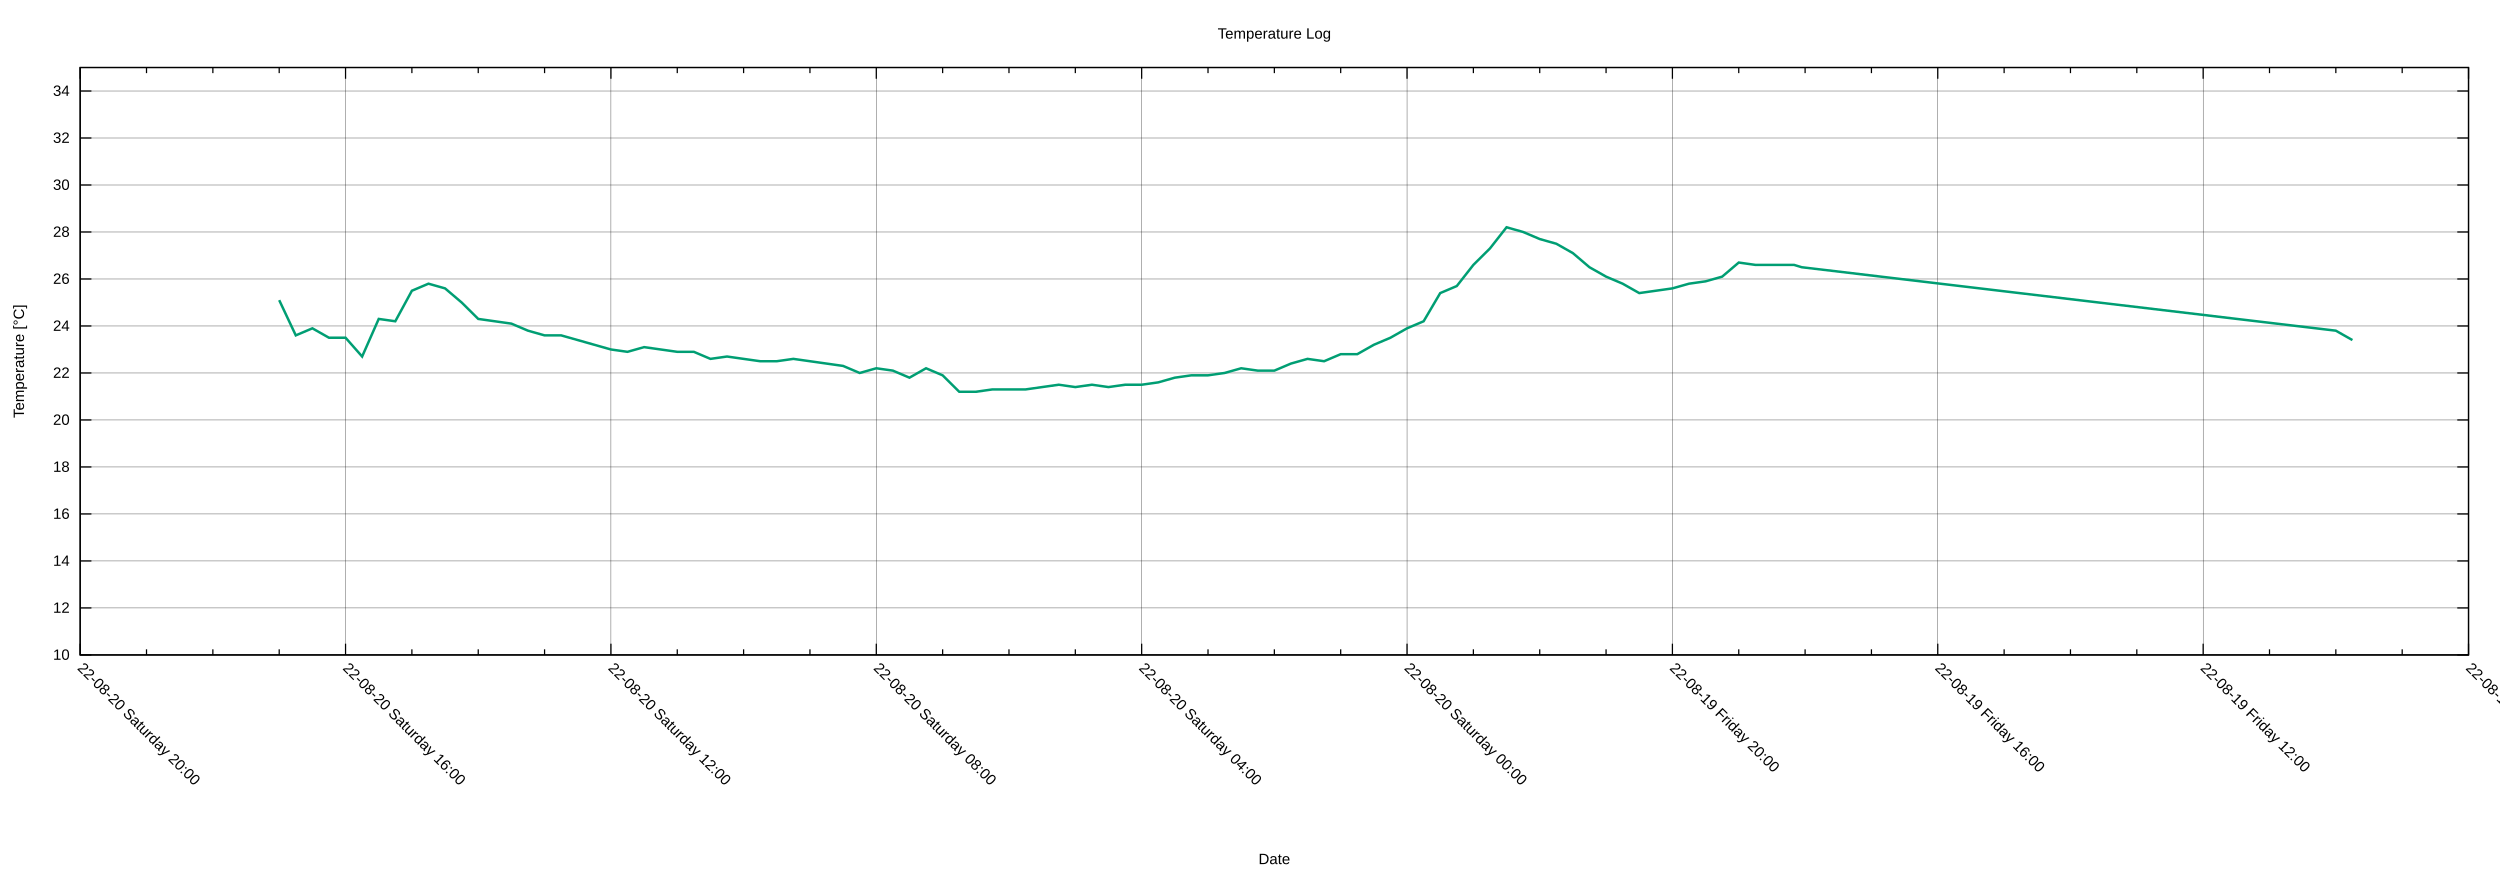
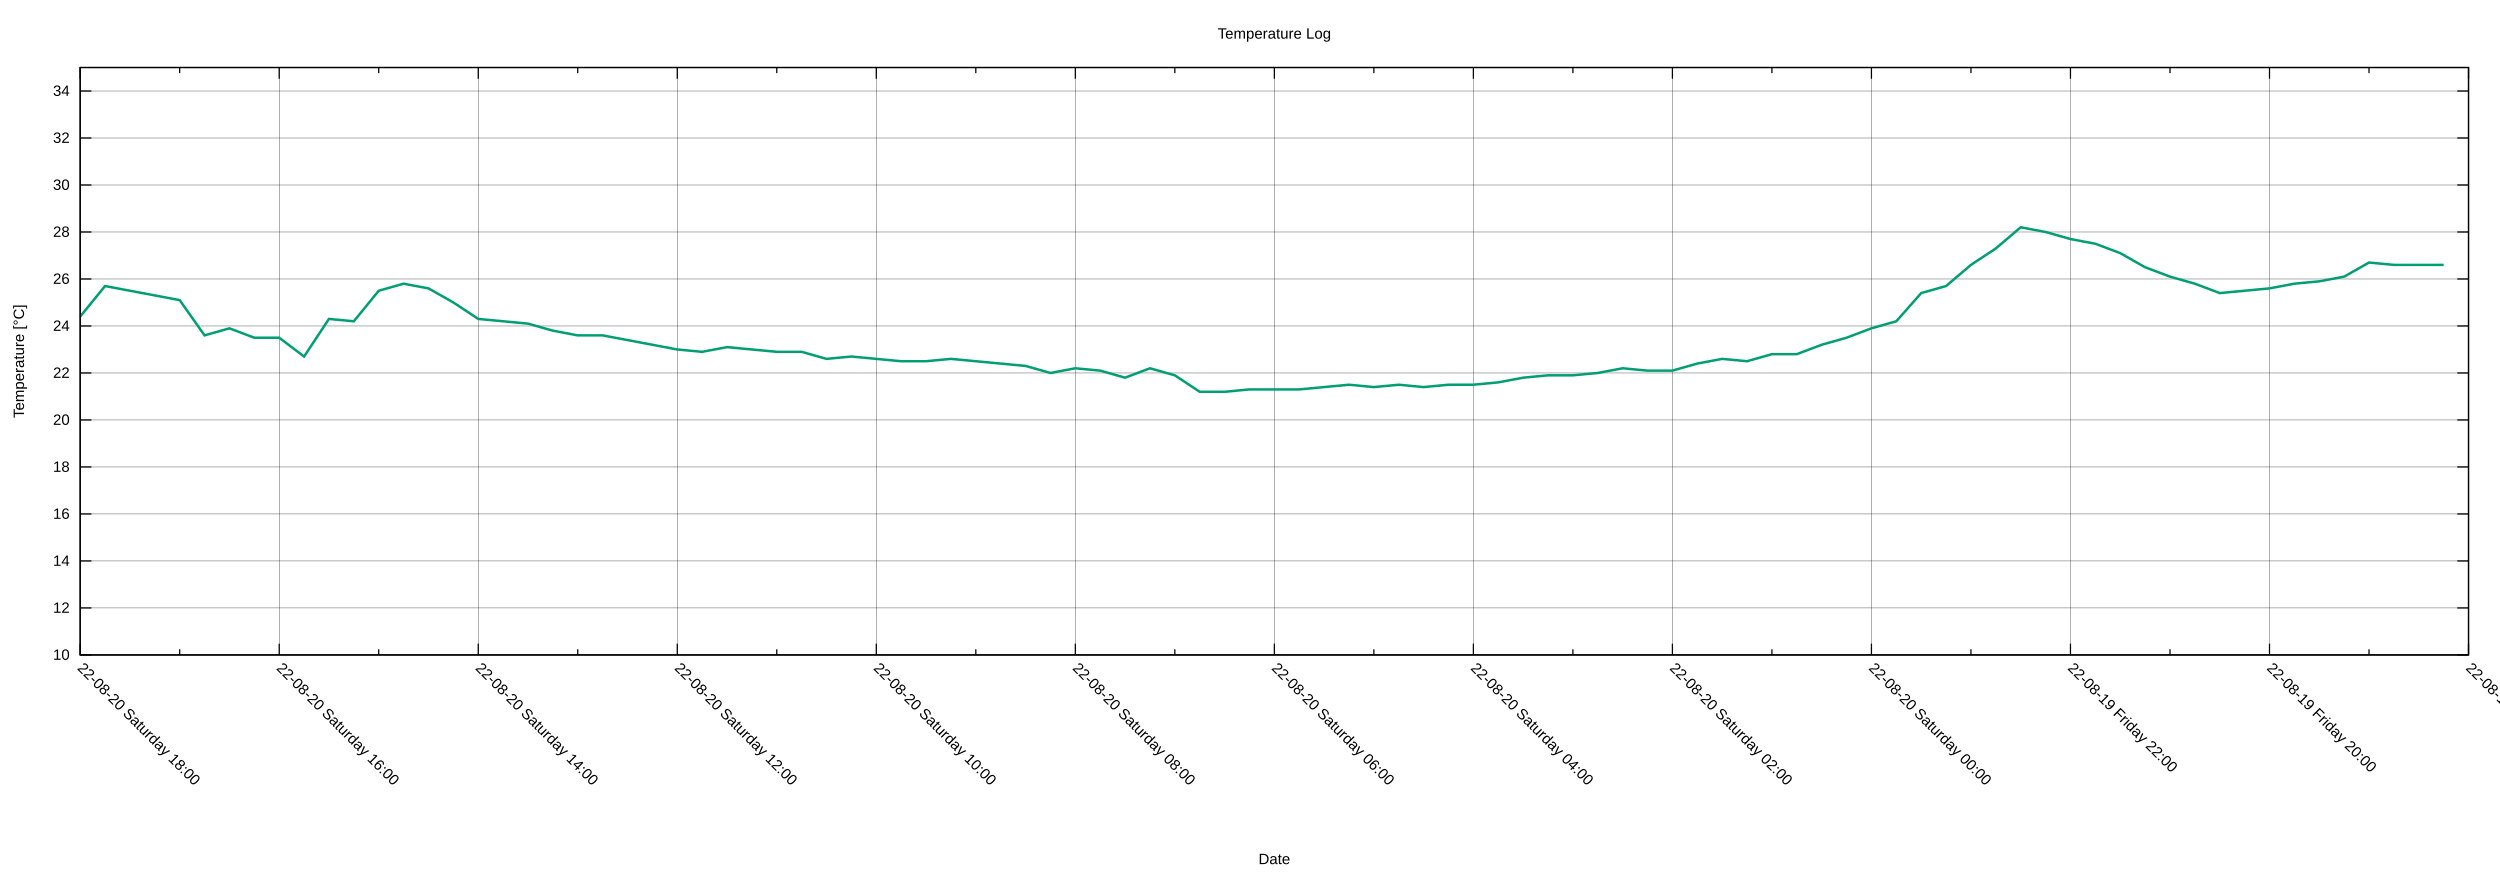
<svg xmlns="http://www.w3.org/2000/svg" xmlns:xlink="http://www.w3.org/1999/xlink" width="2000" height="700" viewBox="0 0 2000 700">
  <g id="gnuplot_canvas">
    <rect x="0" y="0" width="2000" height="700" fill="none" />
    <defs>
      <circle id="gpDot" r="0.5" stroke-width="0.5" stroke="currentColor" />
      <path id="gpPt0" stroke-width="0.222" stroke="currentColor" d="M-1,0 h2 M0,-1 v2" />
      <path id="gpPt1" stroke-width="0.222" stroke="currentColor" d="M-1,-1 L1,1 M1,-1 L-1,1" />
      <path id="gpPt2" stroke-width="0.222" stroke="currentColor" d="M-1,0 L1,0 M0,-1 L0,1 M-1,-1 L1,1 M-1,1 L1,-1" />
      <rect id="gpPt3" stroke-width="0.222" stroke="currentColor" x="-1" y="-1" width="2" height="2" />
      <rect id="gpPt4" stroke-width="0.222" stroke="currentColor" fill="currentColor" x="-1" y="-1" width="2" height="2" />
      <circle id="gpPt5" stroke-width="0.222" stroke="currentColor" cx="0" cy="0" r="1" />
      <use xlink:href="#gpPt5" id="gpPt6" fill="currentColor" stroke="none" />
      <path id="gpPt7" stroke-width="0.222" stroke="currentColor" d="M0,-1.33 L-1.33,0.67 L1.33,0.67 z" />
      <use xlink:href="#gpPt7" id="gpPt8" fill="currentColor" stroke="none" />
      <use xlink:href="#gpPt7" id="gpPt9" stroke="currentColor" transform="rotate(180)" />
      <use xlink:href="#gpPt9" id="gpPt10" fill="currentColor" stroke="none" />
      <use xlink:href="#gpPt3" id="gpPt11" stroke="currentColor" transform="rotate(45)" />
      <use xlink:href="#gpPt11" id="gpPt12" fill="currentColor" stroke="none" />
      <path id="gpPt13" stroke-width="0.222" stroke="currentColor" d="M0,1.330 L1.265,0.411 L0.782,-1.067 L-0.782,-1.076 L-1.265,0.411 z" />
      <use xlink:href="#gpPt13" id="gpPt14" fill="currentColor" stroke="none" />
      <filter id="textbox" filterUnits="objectBoundingBox" x="0" y="0" height="1" width="1">
        <feFlood flood-color="white" flood-opacity="1" result="bgnd" />
        <feComposite in="SourceGraphic" in2="bgnd" operator="atop" />
      </filter>
      <filter id="greybox" filterUnits="objectBoundingBox" x="0" y="0" height="1" width="1">
        <feFlood flood-color="lightgrey" flood-opacity="1" result="grey" />
        <feComposite in="SourceGraphic" in2="grey" operator="atop" />
      </filter>
    </defs>
    <g fill="none" color="white" stroke="currentColor" stroke-width="1.00" stroke-linecap="butt" stroke-linejoin="miter">
</g>
    <g fill="none" color="black" stroke="currentColor" stroke-width="1.00" stroke-linecap="butt" stroke-linejoin="miter">
</g>
    <g fill="none" color="black" stroke="black" stroke-width="0.25" stroke-linecap="butt" stroke-linejoin="miter">
</g>
    <g fill="none" color="black" stroke="currentColor" stroke-width="0.25" stroke-linecap="butt" stroke-linejoin="miter">
      <path stroke="black" class="gridline" d="M64.14,523.95 L1974.82,523.95  " />
    </g>
    <g fill="none" color="black" stroke="black" stroke-width="1.00" stroke-linecap="butt" stroke-linejoin="miter">
</g>
    <g fill="none" color="black" stroke="currentColor" stroke-width="1.00" stroke-linecap="butt" stroke-linejoin="miter">
      <path stroke="black" d="M64.14,523.95 L73.14,523.95 M1974.82,523.95 L1965.82,523.95  " />
      <g transform="translate(55.75,527.85)" stroke="none" fill="black" font-family="Arial" font-size="12.00" text-anchor="end">
        <text>
          <tspan font-family="Arial"> 10</tspan>
        </text>
      </g>
    </g>
    <g fill="none" color="black" stroke="currentColor" stroke-width="1.00" stroke-linecap="butt" stroke-linejoin="miter">
</g>
    <g fill="none" color="black" stroke="black" stroke-width="0.25" stroke-linecap="butt" stroke-linejoin="miter">
</g>
    <g fill="none" color="black" stroke="currentColor" stroke-width="0.25" stroke-linecap="butt" stroke-linejoin="miter">
      <path stroke="black" class="gridline" d="M64.14,486.35 L1974.82,486.35  " />
    </g>
    <g fill="none" color="black" stroke="black" stroke-width="1.00" stroke-linecap="butt" stroke-linejoin="miter">
</g>
    <g fill="none" color="black" stroke="currentColor" stroke-width="1.00" stroke-linecap="butt" stroke-linejoin="miter">
      <path stroke="black" d="M64.14,486.35 L73.14,486.35 M1974.82,486.35 L1965.82,486.35  " />
      <g transform="translate(55.75,490.25)" stroke="none" fill="black" font-family="Arial" font-size="12.00" text-anchor="end">
        <text>
          <tspan font-family="Arial"> 12</tspan>
        </text>
      </g>
    </g>
    <g fill="none" color="black" stroke="currentColor" stroke-width="1.00" stroke-linecap="butt" stroke-linejoin="miter">
</g>
    <g fill="none" color="black" stroke="black" stroke-width="0.25" stroke-linecap="butt" stroke-linejoin="miter">
</g>
    <g fill="none" color="black" stroke="currentColor" stroke-width="0.25" stroke-linecap="butt" stroke-linejoin="miter">
      <path stroke="black" class="gridline" d="M64.14,448.76 L1974.82,448.76  " />
    </g>
    <g fill="none" color="black" stroke="black" stroke-width="1.00" stroke-linecap="butt" stroke-linejoin="miter">
</g>
    <g fill="none" color="black" stroke="currentColor" stroke-width="1.00" stroke-linecap="butt" stroke-linejoin="miter">
      <path stroke="black" d="M64.14,448.76 L73.14,448.76 M1974.82,448.76 L1965.82,448.76  " />
      <g transform="translate(55.75,452.66)" stroke="none" fill="black" font-family="Arial" font-size="12.00" text-anchor="end">
        <text>
          <tspan font-family="Arial"> 14</tspan>
        </text>
      </g>
    </g>
    <g fill="none" color="black" stroke="currentColor" stroke-width="1.00" stroke-linecap="butt" stroke-linejoin="miter">
</g>
    <g fill="none" color="black" stroke="black" stroke-width="0.25" stroke-linecap="butt" stroke-linejoin="miter">
</g>
    <g fill="none" color="black" stroke="currentColor" stroke-width="0.25" stroke-linecap="butt" stroke-linejoin="miter">
      <path stroke="black" class="gridline" d="M64.14,411.16 L1974.82,411.16  " />
    </g>
    <g fill="none" color="black" stroke="black" stroke-width="1.00" stroke-linecap="butt" stroke-linejoin="miter">
</g>
    <g fill="none" color="black" stroke="currentColor" stroke-width="1.00" stroke-linecap="butt" stroke-linejoin="miter">
      <path stroke="black" d="M64.14,411.16 L73.14,411.16 M1974.82,411.16 L1965.82,411.16  " />
      <g transform="translate(55.75,415.06)" stroke="none" fill="black" font-family="Arial" font-size="12.00" text-anchor="end">
        <text>
          <tspan font-family="Arial"> 16</tspan>
        </text>
      </g>
    </g>
    <g fill="none" color="black" stroke="currentColor" stroke-width="1.00" stroke-linecap="butt" stroke-linejoin="miter">
</g>
    <g fill="none" color="black" stroke="black" stroke-width="0.25" stroke-linecap="butt" stroke-linejoin="miter">
</g>
    <g fill="none" color="black" stroke="currentColor" stroke-width="0.25" stroke-linecap="butt" stroke-linejoin="miter">
      <path stroke="black" class="gridline" d="M64.14,373.57 L1974.82,373.57  " />
    </g>
    <g fill="none" color="black" stroke="black" stroke-width="1.00" stroke-linecap="butt" stroke-linejoin="miter">
</g>
    <g fill="none" color="black" stroke="currentColor" stroke-width="1.00" stroke-linecap="butt" stroke-linejoin="miter">
      <path stroke="black" d="M64.14,373.57 L73.14,373.57 M1974.82,373.57 L1965.82,373.57  " />
      <g transform="translate(55.75,377.47)" stroke="none" fill="black" font-family="Arial" font-size="12.00" text-anchor="end">
        <text>
          <tspan font-family="Arial"> 18</tspan>
        </text>
      </g>
    </g>
    <g fill="none" color="black" stroke="currentColor" stroke-width="1.00" stroke-linecap="butt" stroke-linejoin="miter">
</g>
    <g fill="none" color="black" stroke="black" stroke-width="0.25" stroke-linecap="butt" stroke-linejoin="miter">
</g>
    <g fill="none" color="black" stroke="currentColor" stroke-width="0.25" stroke-linecap="butt" stroke-linejoin="miter">
      <path stroke="black" class="gridline" d="M64.14,335.97 L1974.82,335.97  " />
    </g>
    <g fill="none" color="black" stroke="black" stroke-width="1.00" stroke-linecap="butt" stroke-linejoin="miter">
</g>
    <g fill="none" color="black" stroke="currentColor" stroke-width="1.00" stroke-linecap="butt" stroke-linejoin="miter">
      <path stroke="black" d="M64.14,335.97 L73.14,335.97 M1974.82,335.97 L1965.82,335.97  " />
      <g transform="translate(55.75,339.87)" stroke="none" fill="black" font-family="Arial" font-size="12.00" text-anchor="end">
        <text>
          <tspan font-family="Arial"> 20</tspan>
        </text>
      </g>
    </g>
    <g fill="none" color="black" stroke="currentColor" stroke-width="1.00" stroke-linecap="butt" stroke-linejoin="miter">
</g>
    <g fill="none" color="black" stroke="black" stroke-width="0.25" stroke-linecap="butt" stroke-linejoin="miter">
</g>
    <g fill="none" color="black" stroke="currentColor" stroke-width="0.25" stroke-linecap="butt" stroke-linejoin="miter">
      <path stroke="black" class="gridline" d="M64.14,298.38 L1974.82,298.38  " />
    </g>
    <g fill="none" color="black" stroke="black" stroke-width="1.00" stroke-linecap="butt" stroke-linejoin="miter">
</g>
    <g fill="none" color="black" stroke="currentColor" stroke-width="1.00" stroke-linecap="butt" stroke-linejoin="miter">
      <path stroke="black" d="M64.14,298.38 L73.14,298.38 M1974.82,298.38 L1965.82,298.38  " />
      <g transform="translate(55.75,302.28)" stroke="none" fill="black" font-family="Arial" font-size="12.00" text-anchor="end">
        <text>
          <tspan font-family="Arial"> 22</tspan>
        </text>
      </g>
    </g>
    <g fill="none" color="black" stroke="currentColor" stroke-width="1.00" stroke-linecap="butt" stroke-linejoin="miter">
</g>
    <g fill="none" color="black" stroke="black" stroke-width="0.25" stroke-linecap="butt" stroke-linejoin="miter">
</g>
    <g fill="none" color="black" stroke="currentColor" stroke-width="0.25" stroke-linecap="butt" stroke-linejoin="miter">
      <path stroke="black" class="gridline" d="M64.14,260.78 L1974.82,260.78  " />
    </g>
    <g fill="none" color="black" stroke="black" stroke-width="1.00" stroke-linecap="butt" stroke-linejoin="miter">
</g>
    <g fill="none" color="black" stroke="currentColor" stroke-width="1.00" stroke-linecap="butt" stroke-linejoin="miter">
      <path stroke="black" d="M64.14,260.78 L73.14,260.78 M1974.82,260.78 L1965.82,260.78  " />
      <g transform="translate(55.75,264.68)" stroke="none" fill="black" font-family="Arial" font-size="12.00" text-anchor="end">
        <text>
          <tspan font-family="Arial"> 24</tspan>
        </text>
      </g>
    </g>
    <g fill="none" color="black" stroke="currentColor" stroke-width="1.00" stroke-linecap="butt" stroke-linejoin="miter">
</g>
    <g fill="none" color="black" stroke="black" stroke-width="0.25" stroke-linecap="butt" stroke-linejoin="miter">
</g>
    <g fill="none" color="black" stroke="currentColor" stroke-width="0.25" stroke-linecap="butt" stroke-linejoin="miter">
      <path stroke="black" class="gridline" d="M64.14,223.19 L1974.82,223.19  " />
    </g>
    <g fill="none" color="black" stroke="black" stroke-width="1.00" stroke-linecap="butt" stroke-linejoin="miter">
</g>
    <g fill="none" color="black" stroke="currentColor" stroke-width="1.00" stroke-linecap="butt" stroke-linejoin="miter">
      <path stroke="black" d="M64.14,223.19 L73.14,223.19 M1974.82,223.19 L1965.82,223.19  " />
      <g transform="translate(55.75,227.09)" stroke="none" fill="black" font-family="Arial" font-size="12.00" text-anchor="end">
        <text>
          <tspan font-family="Arial"> 26</tspan>
        </text>
      </g>
    </g>
    <g fill="none" color="black" stroke="currentColor" stroke-width="1.00" stroke-linecap="butt" stroke-linejoin="miter">
</g>
    <g fill="none" color="black" stroke="black" stroke-width="0.25" stroke-linecap="butt" stroke-linejoin="miter">
</g>
    <g fill="none" color="black" stroke="currentColor" stroke-width="0.25" stroke-linecap="butt" stroke-linejoin="miter">
      <path stroke="black" class="gridline" d="M64.14,185.59 L1974.82,185.59  " />
    </g>
    <g fill="none" color="black" stroke="black" stroke-width="1.00" stroke-linecap="butt" stroke-linejoin="miter">
</g>
    <g fill="none" color="black" stroke="currentColor" stroke-width="1.00" stroke-linecap="butt" stroke-linejoin="miter">
      <path stroke="black" d="M64.14,185.59 L73.14,185.59 M1974.82,185.59 L1965.82,185.59  " />
      <g transform="translate(55.75,189.49)" stroke="none" fill="black" font-family="Arial" font-size="12.00" text-anchor="end">
        <text>
          <tspan font-family="Arial"> 28</tspan>
        </text>
      </g>
    </g>
    <g fill="none" color="black" stroke="currentColor" stroke-width="1.00" stroke-linecap="butt" stroke-linejoin="miter">
</g>
    <g fill="none" color="black" stroke="black" stroke-width="0.25" stroke-linecap="butt" stroke-linejoin="miter">
</g>
    <g fill="none" color="black" stroke="currentColor" stroke-width="0.25" stroke-linecap="butt" stroke-linejoin="miter">
      <path stroke="black" class="gridline" d="M64.14,148.00 L1974.82,148.00  " />
    </g>
    <g fill="none" color="black" stroke="black" stroke-width="1.00" stroke-linecap="butt" stroke-linejoin="miter">
</g>
    <g fill="none" color="black" stroke="currentColor" stroke-width="1.00" stroke-linecap="butt" stroke-linejoin="miter">
      <path stroke="black" d="M64.14,148.00 L73.14,148.00 M1974.82,148.00 L1965.82,148.00  " />
      <g transform="translate(55.75,151.90)" stroke="none" fill="black" font-family="Arial" font-size="12.00" text-anchor="end">
        <text>
          <tspan font-family="Arial"> 30</tspan>
        </text>
      </g>
    </g>
    <g fill="none" color="black" stroke="currentColor" stroke-width="1.00" stroke-linecap="butt" stroke-linejoin="miter">
</g>
    <g fill="none" color="black" stroke="black" stroke-width="0.25" stroke-linecap="butt" stroke-linejoin="miter">
</g>
    <g fill="none" color="black" stroke="currentColor" stroke-width="0.25" stroke-linecap="butt" stroke-linejoin="miter">
      <path stroke="black" class="gridline" d="M64.14,110.40 L1974.82,110.40  " />
    </g>
    <g fill="none" color="black" stroke="black" stroke-width="1.00" stroke-linecap="butt" stroke-linejoin="miter">
</g>
    <g fill="none" color="black" stroke="currentColor" stroke-width="1.00" stroke-linecap="butt" stroke-linejoin="miter">
      <path stroke="black" d="M64.14,110.40 L73.14,110.40 M1974.82,110.40 L1965.82,110.40  " />
      <g transform="translate(55.75,114.30)" stroke="none" fill="black" font-family="Arial" font-size="12.00" text-anchor="end">
        <text>
          <tspan font-family="Arial"> 32</tspan>
        </text>
      </g>
    </g>
    <g fill="none" color="black" stroke="currentColor" stroke-width="1.00" stroke-linecap="butt" stroke-linejoin="miter">
</g>
    <g fill="none" color="black" stroke="black" stroke-width="0.25" stroke-linecap="butt" stroke-linejoin="miter">
</g>
    <g fill="none" color="black" stroke="currentColor" stroke-width="0.25" stroke-linecap="butt" stroke-linejoin="miter">
      <path stroke="black" class="gridline" d="M64.14,72.81 L1974.82,72.81  " />
    </g>
    <g fill="none" color="black" stroke="black" stroke-width="1.00" stroke-linecap="butt" stroke-linejoin="miter">
</g>
    <g fill="none" color="black" stroke="currentColor" stroke-width="1.00" stroke-linecap="butt" stroke-linejoin="miter">
      <path stroke="black" d="M64.14,72.81 L73.14,72.81 M1974.82,72.81 L1965.82,72.81  " />
      <g transform="translate(55.75,76.71)" stroke="none" fill="black" font-family="Arial" font-size="12.00" text-anchor="end">
        <text>
          <tspan font-family="Arial"> 34</tspan>
        </text>
      </g>
    </g>
    <g fill="none" color="black" stroke="currentColor" stroke-width="1.00" stroke-linecap="butt" stroke-linejoin="miter">
</g>
    <g fill="none" color="black" stroke="black" stroke-width="0.25" stroke-linecap="butt" stroke-linejoin="miter">
</g>
    <g fill="none" color="black" stroke="currentColor" stroke-width="0.25" stroke-linecap="butt" stroke-linejoin="miter">
      <path stroke="black" class="gridline" d="M1974.82,523.95 L1974.82,54.01  " />
    </g>
    <g fill="none" color="black" stroke="black" stroke-width="1.00" stroke-linecap="butt" stroke-linejoin="miter">
</g>
    <g fill="none" color="black" stroke="currentColor" stroke-width="1.00" stroke-linecap="butt" stroke-linejoin="miter">
      <path stroke="black" d="M1974.82,523.95 L1974.82,514.95 M1974.82,54.01 L1974.82,63.01  " />
      <g transform="translate(1972.06,535.10) rotate(45)" stroke="none" fill="black" font-family="Arial" font-size="12.00" text-anchor="start">
        <text>
-           <tspan font-family="Arial">22-08-19 Friday 08:00</tspan>
-         </text>
-       </g>
-     </g>
-     <g fill="none" color="black" stroke="currentColor" stroke-width="1.00" stroke-linecap="butt" stroke-linejoin="miter">
-       <path stroke="black" d="M1921.75,523.95 L1921.75,519.45 M1921.75,54.01 L1921.75,58.51 M1868.67,523.95 L1868.67,519.45 M1868.67,54.01 L1868.67,58.51   M1815.60,523.95 L1815.60,519.45 M1815.60,54.01 L1815.60,58.51  " />
-     </g>
-     <g fill="none" color="black" stroke="black" stroke-width="0.25" stroke-linecap="butt" stroke-linejoin="miter">
- </g>
-     <g fill="none" color="black" stroke="currentColor" stroke-width="0.25" stroke-linecap="butt" stroke-linejoin="miter">
-       <path stroke="black" class="gridline" d="M1762.52,523.95 L1762.52,54.01  " />
-     </g>
-     <g fill="none" color="black" stroke="black" stroke-width="1.00" stroke-linecap="butt" stroke-linejoin="miter">
- </g>
-     <g fill="none" color="black" stroke="currentColor" stroke-width="1.00" stroke-linecap="butt" stroke-linejoin="miter">
-       <path stroke="black" d="M1762.52,523.95 L1762.52,514.95 M1762.52,54.01 L1762.52,63.01  " />
-       <g transform="translate(1759.76,535.10) rotate(45)" stroke="none" fill="black" font-family="Arial" font-size="12.00" text-anchor="start">
-         <text>
-           <tspan font-family="Arial">22-08-19 Friday 12:00</tspan>
-         </text>
-       </g>
-     </g>
-     <g fill="none" color="black" stroke="currentColor" stroke-width="1.00" stroke-linecap="butt" stroke-linejoin="miter">
-       <path stroke="black" d="M1709.45,523.95 L1709.45,519.45 M1709.45,54.01 L1709.45,58.51 M1656.37,523.95 L1656.37,519.45 M1656.37,54.01 L1656.37,58.51   M1603.30,523.95 L1603.30,519.45 M1603.30,54.01 L1603.30,58.51  " />
-     </g>
-     <g fill="none" color="black" stroke="black" stroke-width="0.25" stroke-linecap="butt" stroke-linejoin="miter">
- </g>
-     <g fill="none" color="black" stroke="currentColor" stroke-width="0.25" stroke-linecap="butt" stroke-linejoin="miter">
-       <path stroke="black" class="gridline" d="M1550.22,523.95 L1550.22,54.01  " />
-     </g>
-     <g fill="none" color="black" stroke="black" stroke-width="1.00" stroke-linecap="butt" stroke-linejoin="miter">
- </g>
-     <g fill="none" color="black" stroke="currentColor" stroke-width="1.00" stroke-linecap="butt" stroke-linejoin="miter">
-       <path stroke="black" d="M1550.22,523.95 L1550.22,514.95 M1550.22,54.01 L1550.22,63.01  " />
-       <g transform="translate(1547.46,535.10) rotate(45)" stroke="none" fill="black" font-family="Arial" font-size="12.00" text-anchor="start">
-         <text>
-           <tspan font-family="Arial">22-08-19 Friday 16:00</tspan>
-         </text>
-       </g>
-     </g>
-     <g fill="none" color="black" stroke="currentColor" stroke-width="1.00" stroke-linecap="butt" stroke-linejoin="miter">
-       <path stroke="black" d="M1497.15,523.95 L1497.15,519.45 M1497.15,54.01 L1497.15,58.51 M1444.08,523.95 L1444.08,519.45 M1444.08,54.01 L1444.08,58.51   M1391.00,523.95 L1391.00,519.45 M1391.00,54.01 L1391.00,58.51  " />
+           <tspan font-family="Arial">22-08-19 Friday 18:00</tspan>
+         </text>
+       </g>
+     </g>
+     <g fill="none" color="black" stroke="currentColor" stroke-width="1.00" stroke-linecap="butt" stroke-linejoin="miter">
+       <path stroke="black" d="M1895.21,523.95 L1895.21,519.45 M1895.21,54.01 L1895.21,58.51  " />
+     </g>
+     <g fill="none" color="black" stroke="black" stroke-width="0.25" stroke-linecap="butt" stroke-linejoin="miter">
+ </g>
+     <g fill="none" color="black" stroke="currentColor" stroke-width="0.25" stroke-linecap="butt" stroke-linejoin="miter">
+       <path stroke="black" class="gridline" d="M1815.60,523.95 L1815.60,54.01  " />
+     </g>
+     <g fill="none" color="black" stroke="black" stroke-width="1.00" stroke-linecap="butt" stroke-linejoin="miter">
+ </g>
+     <g fill="none" color="black" stroke="currentColor" stroke-width="1.00" stroke-linecap="butt" stroke-linejoin="miter">
+       <path stroke="black" d="M1815.60,523.95 L1815.60,514.95 M1815.60,54.01 L1815.60,63.01  " />
+       <g transform="translate(1812.84,535.10) rotate(45)" stroke="none" fill="black" font-family="Arial" font-size="12.00" text-anchor="start">
+         <text>
+           <tspan font-family="Arial">22-08-19 Friday 20:00</tspan>
+         </text>
+       </g>
+     </g>
+     <g fill="none" color="black" stroke="currentColor" stroke-width="1.00" stroke-linecap="butt" stroke-linejoin="miter">
+       <path stroke="black" d="M1735.99,523.95 L1735.99,519.45 M1735.99,54.01 L1735.99,58.51  " />
+     </g>
+     <g fill="none" color="black" stroke="black" stroke-width="0.25" stroke-linecap="butt" stroke-linejoin="miter">
+ </g>
+     <g fill="none" color="black" stroke="currentColor" stroke-width="0.25" stroke-linecap="butt" stroke-linejoin="miter">
+       <path stroke="black" class="gridline" d="M1656.37,523.95 L1656.37,54.01  " />
+     </g>
+     <g fill="none" color="black" stroke="black" stroke-width="1.00" stroke-linecap="butt" stroke-linejoin="miter">
+ </g>
+     <g fill="none" color="black" stroke="currentColor" stroke-width="1.00" stroke-linecap="butt" stroke-linejoin="miter">
+       <path stroke="black" d="M1656.37,523.95 L1656.37,514.95 M1656.37,54.01 L1656.37,63.01  " />
+       <g transform="translate(1653.61,535.10) rotate(45)" stroke="none" fill="black" font-family="Arial" font-size="12.00" text-anchor="start">
+         <text>
+           <tspan font-family="Arial">22-08-19 Friday 22:00</tspan>
+         </text>
+       </g>
+     </g>
+     <g fill="none" color="black" stroke="currentColor" stroke-width="1.00" stroke-linecap="butt" stroke-linejoin="miter">
+       <path stroke="black" d="M1576.76,523.95 L1576.76,519.45 M1576.76,54.01 L1576.76,58.51  " />
+     </g>
+     <g fill="none" color="black" stroke="black" stroke-width="0.25" stroke-linecap="butt" stroke-linejoin="miter">
+ </g>
+     <g fill="none" color="black" stroke="currentColor" stroke-width="0.25" stroke-linecap="butt" stroke-linejoin="miter">
+       <path stroke="black" class="gridline" d="M1497.15,523.95 L1497.15,54.01  " />
+     </g>
+     <g fill="none" color="black" stroke="black" stroke-width="1.00" stroke-linecap="butt" stroke-linejoin="miter">
+ </g>
+     <g fill="none" color="black" stroke="currentColor" stroke-width="1.00" stroke-linecap="butt" stroke-linejoin="miter">
+       <path stroke="black" d="M1497.15,523.95 L1497.15,514.95 M1497.15,54.01 L1497.15,63.01  " />
+       <g transform="translate(1494.39,535.10) rotate(45)" stroke="none" fill="black" font-family="Arial" font-size="12.00" text-anchor="start">
+         <text>
+           <tspan font-family="Arial">22-08-20 Saturday 00:00</tspan>
+         </text>
+       </g>
+     </g>
+     <g fill="none" color="black" stroke="currentColor" stroke-width="1.00" stroke-linecap="butt" stroke-linejoin="miter">
+       <path stroke="black" d="M1417.54,523.95 L1417.54,519.45 M1417.54,54.01 L1417.54,58.51  " />
    </g>
    <g fill="none" color="black" stroke="black" stroke-width="0.25" stroke-linecap="butt" stroke-linejoin="miter">
</g>
    <g fill="none" color="black" stroke="currentColor" stroke-width="0.25" stroke-linecap="butt" stroke-linejoin="miter">
      <path stroke="black" class="gridline" d="M1337.93,523.95 L1337.93,54.01  " />
    </g>
    <g fill="none" color="black" stroke="black" stroke-width="1.00" stroke-linecap="butt" stroke-linejoin="miter">
</g>
    <g fill="none" color="black" stroke="currentColor" stroke-width="1.00" stroke-linecap="butt" stroke-linejoin="miter">
      <path stroke="black" d="M1337.93,523.95 L1337.93,514.95 M1337.93,54.01 L1337.93,63.01  " />
      <g transform="translate(1335.17,535.10) rotate(45)" stroke="none" fill="black" font-family="Arial" font-size="12.00" text-anchor="start">
        <text>
-           <tspan font-family="Arial">22-08-19 Friday 20:00</tspan>
-         </text>
-       </g>
-     </g>
-     <g fill="none" color="black" stroke="currentColor" stroke-width="1.00" stroke-linecap="butt" stroke-linejoin="miter">
-       <path stroke="black" d="M1284.85,523.95 L1284.85,519.45 M1284.85,54.01 L1284.85,58.51 M1231.78,523.95 L1231.78,519.45 M1231.78,54.01 L1231.78,58.51   M1178.70,523.95 L1178.70,519.45 M1178.70,54.01 L1178.70,58.51  " />
-     </g>
-     <g fill="none" color="black" stroke="black" stroke-width="0.25" stroke-linecap="butt" stroke-linejoin="miter">
- </g>
-     <g fill="none" color="black" stroke="currentColor" stroke-width="0.25" stroke-linecap="butt" stroke-linejoin="miter">
-       <path stroke="black" class="gridline" d="M1125.63,523.95 L1125.63,54.01  " />
-     </g>
-     <g fill="none" color="black" stroke="black" stroke-width="1.00" stroke-linecap="butt" stroke-linejoin="miter">
- </g>
-     <g fill="none" color="black" stroke="currentColor" stroke-width="1.00" stroke-linecap="butt" stroke-linejoin="miter">
-       <path stroke="black" d="M1125.63,523.95 L1125.63,514.95 M1125.63,54.01 L1125.63,63.01  " />
-       <g transform="translate(1122.87,535.10) rotate(45)" stroke="none" fill="black" font-family="Arial" font-size="12.00" text-anchor="start">
-         <text>
-           <tspan font-family="Arial">22-08-20 Saturday 00:00</tspan>
-         </text>
-       </g>
-     </g>
-     <g fill="none" color="black" stroke="currentColor" stroke-width="1.00" stroke-linecap="butt" stroke-linejoin="miter">
-       <path stroke="black" d="M1072.55,523.95 L1072.55,519.45 M1072.55,54.01 L1072.55,58.51 M1019.48,523.95 L1019.48,519.45 M1019.48,54.01 L1019.48,58.51   M966.41,523.95 L966.41,519.45 M966.41,54.01 L966.41,58.51  " />
-     </g>
-     <g fill="none" color="black" stroke="black" stroke-width="0.25" stroke-linecap="butt" stroke-linejoin="miter">
- </g>
-     <g fill="none" color="black" stroke="currentColor" stroke-width="0.25" stroke-linecap="butt" stroke-linejoin="miter">
-       <path stroke="black" class="gridline" d="M913.33,523.95 L913.33,54.01  " />
-     </g>
-     <g fill="none" color="black" stroke="black" stroke-width="1.00" stroke-linecap="butt" stroke-linejoin="miter">
- </g>
-     <g fill="none" color="black" stroke="currentColor" stroke-width="1.00" stroke-linecap="butt" stroke-linejoin="miter">
-       <path stroke="black" d="M913.33,523.95 L913.33,514.95 M913.33,54.01 L913.33,63.01  " />
-       <g transform="translate(910.57,535.10) rotate(45)" stroke="none" fill="black" font-family="Arial" font-size="12.00" text-anchor="start">
+           <tspan font-family="Arial">22-08-20 Saturday 02:00</tspan>
+         </text>
+       </g>
+     </g>
+     <g fill="none" color="black" stroke="currentColor" stroke-width="1.00" stroke-linecap="butt" stroke-linejoin="miter">
+       <path stroke="black" d="M1258.32,523.95 L1258.32,519.45 M1258.32,54.01 L1258.32,58.51  " />
+     </g>
+     <g fill="none" color="black" stroke="black" stroke-width="0.25" stroke-linecap="butt" stroke-linejoin="miter">
+ </g>
+     <g fill="none" color="black" stroke="currentColor" stroke-width="0.25" stroke-linecap="butt" stroke-linejoin="miter">
+       <path stroke="black" class="gridline" d="M1178.70,523.95 L1178.70,54.01  " />
+     </g>
+     <g fill="none" color="black" stroke="black" stroke-width="1.00" stroke-linecap="butt" stroke-linejoin="miter">
+ </g>
+     <g fill="none" color="black" stroke="currentColor" stroke-width="1.00" stroke-linecap="butt" stroke-linejoin="miter">
+       <path stroke="black" d="M1178.70,523.95 L1178.70,514.95 M1178.70,54.01 L1178.70,63.01  " />
+       <g transform="translate(1175.94,535.10) rotate(45)" stroke="none" fill="black" font-family="Arial" font-size="12.00" text-anchor="start">
        <text>
          <tspan font-family="Arial">22-08-20 Saturday 04:00</tspan>
        </text>
      </g>
    </g>
    <g fill="none" color="black" stroke="currentColor" stroke-width="1.00" stroke-linecap="butt" stroke-linejoin="miter">
-       <path stroke="black" d="M860.26,523.95 L860.26,519.45 M860.26,54.01 L860.26,58.51 M807.18,523.95 L807.18,519.45 M807.18,54.01 L807.18,58.51   M754.11,523.95 L754.11,519.45 M754.11,54.01 L754.11,58.51  " />
+       <path stroke="black" d="M1099.09,523.95 L1099.09,519.45 M1099.09,54.01 L1099.09,58.51  " />
+     </g>
+     <g fill="none" color="black" stroke="black" stroke-width="0.25" stroke-linecap="butt" stroke-linejoin="miter">
+ </g>
+     <g fill="none" color="black" stroke="currentColor" stroke-width="0.25" stroke-linecap="butt" stroke-linejoin="miter">
+       <path stroke="black" class="gridline" d="M1019.48,523.95 L1019.48,54.01  " />
+     </g>
+     <g fill="none" color="black" stroke="black" stroke-width="1.00" stroke-linecap="butt" stroke-linejoin="miter">
+ </g>
+     <g fill="none" color="black" stroke="currentColor" stroke-width="1.00" stroke-linecap="butt" stroke-linejoin="miter">
+       <path stroke="black" d="M1019.48,523.95 L1019.48,514.95 M1019.48,54.01 L1019.48,63.01  " />
+       <g transform="translate(1016.72,535.10) rotate(45)" stroke="none" fill="black" font-family="Arial" font-size="12.00" text-anchor="start">
+         <text>
+           <tspan font-family="Arial">22-08-20 Saturday 06:00</tspan>
+         </text>
+       </g>
+     </g>
+     <g fill="none" color="black" stroke="currentColor" stroke-width="1.00" stroke-linecap="butt" stroke-linejoin="miter">
+       <path stroke="black" d="M939.87,523.95 L939.87,519.45 M939.87,54.01 L939.87,58.51  " />
+     </g>
+     <g fill="none" color="black" stroke="black" stroke-width="0.25" stroke-linecap="butt" stroke-linejoin="miter">
+ </g>
+     <g fill="none" color="black" stroke="currentColor" stroke-width="0.25" stroke-linecap="butt" stroke-linejoin="miter">
+       <path stroke="black" class="gridline" d="M860.26,523.95 L860.26,54.01  " />
+     </g>
+     <g fill="none" color="black" stroke="black" stroke-width="1.00" stroke-linecap="butt" stroke-linejoin="miter">
+ </g>
+     <g fill="none" color="black" stroke="currentColor" stroke-width="1.00" stroke-linecap="butt" stroke-linejoin="miter">
+       <path stroke="black" d="M860.26,523.95 L860.26,514.95 M860.26,54.01 L860.26,63.01  " />
+       <g transform="translate(857.50,535.10) rotate(45)" stroke="none" fill="black" font-family="Arial" font-size="12.00" text-anchor="start">
+         <text>
+           <tspan font-family="Arial">22-08-20 Saturday 08:00</tspan>
+         </text>
+       </g>
+     </g>
+     <g fill="none" color="black" stroke="currentColor" stroke-width="1.00" stroke-linecap="butt" stroke-linejoin="miter">
+       <path stroke="black" d="M780.65,523.95 L780.65,519.45 M780.65,54.01 L780.65,58.51  " />
    </g>
    <g fill="none" color="black" stroke="black" stroke-width="0.25" stroke-linecap="butt" stroke-linejoin="miter">
</g>
    <g fill="none" color="black" stroke="currentColor" stroke-width="0.25" stroke-linecap="butt" stroke-linejoin="miter">
      <path stroke="black" class="gridline" d="M701.03,523.95 L701.03,54.01  " />
    </g>
    <g fill="none" color="black" stroke="black" stroke-width="1.00" stroke-linecap="butt" stroke-linejoin="miter">
</g>
    <g fill="none" color="black" stroke="currentColor" stroke-width="1.00" stroke-linecap="butt" stroke-linejoin="miter">
      <path stroke="black" d="M701.03,523.95 L701.03,514.95 M701.03,54.01 L701.03,63.01  " />
      <g transform="translate(698.27,535.10) rotate(45)" stroke="none" fill="black" font-family="Arial" font-size="12.00" text-anchor="start">
        <text>
-           <tspan font-family="Arial">22-08-20 Saturday 08:00</tspan>
-         </text>
-       </g>
-     </g>
-     <g fill="none" color="black" stroke="currentColor" stroke-width="1.00" stroke-linecap="butt" stroke-linejoin="miter">
-       <path stroke="black" d="M647.96,523.95 L647.96,519.45 M647.96,54.01 L647.96,58.51 M594.88,523.95 L594.88,519.45 M594.88,54.01 L594.88,58.51   M541.81,523.95 L541.81,519.45 M541.81,54.01 L541.81,58.51  " />
-     </g>
-     <g fill="none" color="black" stroke="black" stroke-width="0.25" stroke-linecap="butt" stroke-linejoin="miter">
- </g>
-     <g fill="none" color="black" stroke="currentColor" stroke-width="0.25" stroke-linecap="butt" stroke-linejoin="miter">
-       <path stroke="black" class="gridline" d="M488.74,523.95 L488.74,54.01  " />
-     </g>
-     <g fill="none" color="black" stroke="black" stroke-width="1.00" stroke-linecap="butt" stroke-linejoin="miter">
- </g>
-     <g fill="none" color="black" stroke="currentColor" stroke-width="1.00" stroke-linecap="butt" stroke-linejoin="miter">
-       <path stroke="black" d="M488.74,523.95 L488.74,514.95 M488.74,54.01 L488.74,63.01  " />
-       <g transform="translate(485.98,535.10) rotate(45)" stroke="none" fill="black" font-family="Arial" font-size="12.00" text-anchor="start">
+           <tspan font-family="Arial">22-08-20 Saturday 10:00</tspan>
+         </text>
+       </g>
+     </g>
+     <g fill="none" color="black" stroke="currentColor" stroke-width="1.00" stroke-linecap="butt" stroke-linejoin="miter">
+       <path stroke="black" d="M621.42,523.95 L621.42,519.45 M621.42,54.01 L621.42,58.51  " />
+     </g>
+     <g fill="none" color="black" stroke="black" stroke-width="0.25" stroke-linecap="butt" stroke-linejoin="miter">
+ </g>
+     <g fill="none" color="black" stroke="currentColor" stroke-width="0.25" stroke-linecap="butt" stroke-linejoin="miter">
+       <path stroke="black" class="gridline" d="M541.81,523.95 L541.81,54.01  " />
+     </g>
+     <g fill="none" color="black" stroke="black" stroke-width="1.00" stroke-linecap="butt" stroke-linejoin="miter">
+ </g>
+     <g fill="none" color="black" stroke="currentColor" stroke-width="1.00" stroke-linecap="butt" stroke-linejoin="miter">
+       <path stroke="black" d="M541.81,523.95 L541.81,514.95 M541.81,54.01 L541.81,63.01  " />
+       <g transform="translate(539.05,535.10) rotate(45)" stroke="none" fill="black" font-family="Arial" font-size="12.00" text-anchor="start">
        <text>
          <tspan font-family="Arial">22-08-20 Saturday 12:00</tspan>
        </text>
      </g>
    </g>
    <g fill="none" color="black" stroke="currentColor" stroke-width="1.00" stroke-linecap="butt" stroke-linejoin="miter">
-       <path stroke="black" d="M435.66,523.95 L435.66,519.45 M435.66,54.01 L435.66,58.51 M382.59,523.95 L382.59,519.45 M382.59,54.01 L382.59,58.51   M329.51,523.95 L329.51,519.45 M329.51,54.01 L329.51,58.51  " />
-     </g>
-     <g fill="none" color="black" stroke="black" stroke-width="0.25" stroke-linecap="butt" stroke-linejoin="miter">
- </g>
-     <g fill="none" color="black" stroke="currentColor" stroke-width="0.25" stroke-linecap="butt" stroke-linejoin="miter">
-       <path stroke="black" class="gridline" d="M276.44,523.95 L276.44,54.01  " />
-     </g>
-     <g fill="none" color="black" stroke="black" stroke-width="1.00" stroke-linecap="butt" stroke-linejoin="miter">
- </g>
-     <g fill="none" color="black" stroke="currentColor" stroke-width="1.00" stroke-linecap="butt" stroke-linejoin="miter">
-       <path stroke="black" d="M276.44,523.95 L276.44,514.95 M276.44,54.01 L276.44,63.01  " />
-       <g transform="translate(273.68,535.10) rotate(45)" stroke="none" fill="black" font-family="Arial" font-size="12.00" text-anchor="start">
+       <path stroke="black" d="M462.20,523.95 L462.20,519.45 M462.20,54.01 L462.20,58.51  " />
+     </g>
+     <g fill="none" color="black" stroke="black" stroke-width="0.25" stroke-linecap="butt" stroke-linejoin="miter">
+ </g>
+     <g fill="none" color="black" stroke="currentColor" stroke-width="0.25" stroke-linecap="butt" stroke-linejoin="miter">
+       <path stroke="black" class="gridline" d="M382.59,523.95 L382.59,54.01  " />
+     </g>
+     <g fill="none" color="black" stroke="black" stroke-width="1.00" stroke-linecap="butt" stroke-linejoin="miter">
+ </g>
+     <g fill="none" color="black" stroke="currentColor" stroke-width="1.00" stroke-linecap="butt" stroke-linejoin="miter">
+       <path stroke="black" d="M382.59,523.95 L382.59,514.95 M382.59,54.01 L382.59,63.01  " />
+       <g transform="translate(379.83,535.10) rotate(45)" stroke="none" fill="black" font-family="Arial" font-size="12.00" text-anchor="start">
+         <text>
+           <tspan font-family="Arial">22-08-20 Saturday 14:00</tspan>
+         </text>
+       </g>
+     </g>
+     <g fill="none" color="black" stroke="currentColor" stroke-width="1.00" stroke-linecap="butt" stroke-linejoin="miter">
+       <path stroke="black" d="M302.98,523.95 L302.98,519.45 M302.98,54.01 L302.98,58.51  " />
+     </g>
+     <g fill="none" color="black" stroke="black" stroke-width="0.25" stroke-linecap="butt" stroke-linejoin="miter">
+ </g>
+     <g fill="none" color="black" stroke="currentColor" stroke-width="0.25" stroke-linecap="butt" stroke-linejoin="miter">
+       <path stroke="black" class="gridline" d="M223.36,523.95 L223.36,54.01  " />
+     </g>
+     <g fill="none" color="black" stroke="black" stroke-width="1.00" stroke-linecap="butt" stroke-linejoin="miter">
+ </g>
+     <g fill="none" color="black" stroke="currentColor" stroke-width="1.00" stroke-linecap="butt" stroke-linejoin="miter">
+       <path stroke="black" d="M223.36,523.95 L223.36,514.95 M223.36,54.01 L223.36,63.01  " />
+       <g transform="translate(220.60,535.10) rotate(45)" stroke="none" fill="black" font-family="Arial" font-size="12.00" text-anchor="start">
        <text>
          <tspan font-family="Arial">22-08-20 Saturday 16:00</tspan>
        </text>
      </g>
    </g>
    <g fill="none" color="black" stroke="currentColor" stroke-width="1.00" stroke-linecap="butt" stroke-linejoin="miter">
-       <path stroke="black" d="M223.36,523.95 L223.36,519.45 M223.36,54.01 L223.36,58.51 M170.29,523.95 L170.29,519.45 M170.29,54.01 L170.29,58.51   M117.21,523.95 L117.21,519.45 M117.21,54.01 L117.21,58.51  " />
+       <path stroke="black" d="M143.75,523.95 L143.75,519.45 M143.75,54.01 L143.75,58.51  " />
    </g>
    <g fill="none" color="black" stroke="black" stroke-width="0.25" stroke-linecap="butt" stroke-linejoin="miter">
</g>
    <g fill="none" color="black" stroke="currentColor" stroke-width="0.25" stroke-linecap="butt" stroke-linejoin="miter">
      <path stroke="black" class="gridline" d="M64.14,523.95 L64.14,54.01  " />
    </g>
    <g fill="none" color="black" stroke="black" stroke-width="1.00" stroke-linecap="butt" stroke-linejoin="miter">
</g>
    <g fill="none" color="black" stroke="currentColor" stroke-width="1.00" stroke-linecap="butt" stroke-linejoin="miter">
      <path stroke="black" d="M64.14,523.95 L64.14,514.95 M64.14,54.01 L64.14,63.01  " />
      <g transform="translate(61.38,535.10) rotate(45)" stroke="none" fill="black" font-family="Arial" font-size="12.00" text-anchor="start">
        <text>
-           <tspan font-family="Arial">22-08-20 Saturday 20:00</tspan>
+           <tspan font-family="Arial">22-08-20 Saturday 18:00</tspan>
        </text>
      </g>
    </g>
    <g fill="none" color="black" stroke="currentColor" stroke-width="1.00" stroke-linecap="butt" stroke-linejoin="miter">
</g>
    <g fill="none" color="black" stroke="currentColor" stroke-width="1.00" stroke-linecap="butt" stroke-linejoin="miter">
      <path stroke="black" d="M64.14,54.01 L64.14,523.95 L1974.82,523.95 L1974.82,54.01 L64.14,54.01 Z  " />
    </g>
    <g fill="none" color="black" stroke="currentColor" stroke-width="1.00" stroke-linecap="butt" stroke-linejoin="miter">
      <g transform="translate(19.18,288.98) rotate(270)" stroke="none" fill="black" font-family="Arial" font-size="12.00" text-anchor="middle">
        <text>
          <tspan font-family="Arial">Temperature [°C]</tspan>
        </text>
      </g>
    </g>
    <g fill="none" color="black" stroke="currentColor" stroke-width="1.00" stroke-linecap="butt" stroke-linejoin="miter">
      <g transform="translate(1019.48,691.30)" stroke="none" fill="black" font-family="Arial" font-size="12.00" text-anchor="middle">
        <text>
          <tspan font-family="Arial">Date</tspan>
        </text>
      </g>
    </g>
    <g fill="none" color="black" stroke="currentColor" stroke-width="1.00" stroke-linecap="butt" stroke-linejoin="miter">
</g>
    <g id="gnuplot_plot_1">
      <g fill="none" color="white" stroke="currentColor" stroke-width="2.00" stroke-linecap="butt" stroke-linejoin="miter">
</g>
      <g fill="none" color="black" stroke="currentColor" stroke-width="2.00" stroke-linecap="butt" stroke-linejoin="miter">
-         <path stroke="rgb(  0, 158, 115)" d="M223.36,240.11 L236.63,268.30 L249.90,262.66 L263.17,270.18 L276.44,270.18 L289.71,285.22 L302.98,255.14 L316.24,257.02   L329.51,232.59 L342.78,226.95 L356.05,230.71 L369.32,241.99 L382.59,255.14 L395.86,257.02 L409.12,258.90 L422.39,264.54   L435.66,268.30 L448.93,268.30 L462.20,272.06 L475.47,275.82 L488.74,279.58 L502.00,281.46 L515.27,277.70 L528.54,279.58   L541.81,281.46 L555.08,281.46 L568.35,287.10 L581.62,285.22 L594.88,287.10 L608.15,288.98 L621.42,288.98 L634.69,287.10   L647.96,288.98 L661.23,290.86 L674.50,292.74 L687.76,298.38 L701.03,294.62 L714.30,296.50 L727.57,302.14 L740.84,294.62   L754.11,300.26 L767.38,313.42 L780.65,313.42 L793.91,311.54 L807.18,311.54 L820.45,311.54 L833.72,309.66 L846.99,307.78   L860.26,309.66 L873.53,307.78 L886.79,309.66 L900.06,307.78 L913.33,307.78 L926.60,305.90 L939.87,302.14 L953.14,300.26   L966.41,300.26 L979.67,298.38 L992.94,294.62 L1006.21,296.50 L1019.48,296.50 L1032.75,290.86 L1046.02,287.10 L1059.29,288.98   L1072.55,283.34 L1085.82,283.34 L1099.09,275.82 L1112.36,270.18 L1125.63,262.66 L1138.90,257.02 L1152.17,234.47 L1165.43,228.83   L1178.70,211.91 L1191.97,198.75 L1205.24,181.83 L1218.51,185.59 L1231.78,191.23 L1245.05,194.99 L1258.32,202.51 L1271.58,213.79   L1284.85,221.31 L1298.12,226.95 L1311.39,234.47 L1324.66,232.59 L1337.93,230.71 L1351.20,226.95 L1364.46,225.07 L1377.73,221.31   L1391.00,210.03 L1404.27,211.91 L1417.54,211.91 L1430.81,211.91 L1435.23,211.91 L1441.42,213.79 L1868.67,264.54 L1881.94,272.06    " />
+         <path stroke="rgb(  0, 158, 115)" d="M64.14,253.26 L84.04,228.83 L103.95,232.59 L123.85,236.35 L143.75,240.11 L163.65,268.30 L183.56,262.66 L203.46,270.18   L223.36,270.18 L243.27,285.22 L263.17,255.14 L283.07,257.02 L302.98,232.59 L322.88,226.95 L342.78,230.71 L362.68,241.99   L382.59,255.14 L402.49,257.02 L422.39,258.90 L442.30,264.54 L462.20,268.30 L482.10,268.30 L502.00,272.06 L521.91,275.82   L541.81,279.58 L561.71,281.46 L581.62,277.70 L601.52,279.58 L621.42,281.46 L641.32,281.46 L661.23,287.10 L681.13,285.22   L701.03,287.10 L720.94,288.98 L740.84,288.98 L760.74,287.10 L780.65,288.98 L800.55,290.86 L820.45,292.74 L840.35,298.38   L860.26,294.62 L880.16,296.50 L900.06,302.14 L919.97,294.62 L939.87,300.26 L959.77,313.42 L979.67,313.42 L999.58,311.54   L1019.48,311.54 L1039.38,311.54 L1059.29,309.66 L1079.19,307.78 L1099.09,309.66 L1118.99,307.78 L1138.90,309.66 L1158.80,307.78   L1178.70,307.78 L1198.61,305.90 L1218.51,302.14 L1238.41,300.26 L1258.32,300.26 L1278.22,298.38 L1298.12,294.62 L1318.02,296.50   L1337.93,296.50 L1357.83,290.86 L1377.73,287.10 L1397.64,288.98 L1417.54,283.34 L1437.44,283.34 L1457.34,275.82 L1477.25,270.18   L1497.15,262.66 L1517.05,257.02 L1536.96,234.47 L1556.86,228.83 L1576.76,211.91 L1596.66,198.75 L1616.57,181.83 L1636.47,185.59   L1656.37,191.23 L1676.28,194.99 L1696.18,202.51 L1716.08,213.79 L1735.99,221.31 L1755.89,226.95 L1775.79,234.47 L1795.69,232.59   L1815.60,230.71 L1835.50,226.95 L1855.40,225.07 L1875.31,221.31 L1895.21,210.03 L1915.11,211.91 L1935.01,211.91 L1954.92,211.91    " />
      </g>
    </g>
    <g fill="none" color="black" stroke="currentColor" stroke-width="2.00" stroke-linecap="butt" stroke-linejoin="miter">
</g>
    <g fill="none" color="black" stroke="black" stroke-width="1.00" stroke-linecap="butt" stroke-linejoin="miter">
</g>
    <g fill="none" color="black" stroke="currentColor" stroke-width="1.00" stroke-linecap="butt" stroke-linejoin="miter">
      <path stroke="black" d="M64.14,54.01 L64.14,523.95 L1974.82,523.95 L1974.82,54.01 L64.14,54.01 Z  " />
    </g>
    <g fill="none" color="black" stroke="currentColor" stroke-width="1.00" stroke-linecap="butt" stroke-linejoin="miter">
      <g transform="translate(1019.48,30.91)" stroke="none" fill="black" font-family="Arial" font-size="12.00" text-anchor="middle">
        <text>
          <tspan font-family="Arial">Temperature Log</tspan>
        </text>
      </g>
    </g>
    <g fill="none" color="black" stroke="currentColor" stroke-width="1.00" stroke-linecap="butt" stroke-linejoin="miter">
</g>
  </g>
</svg>
